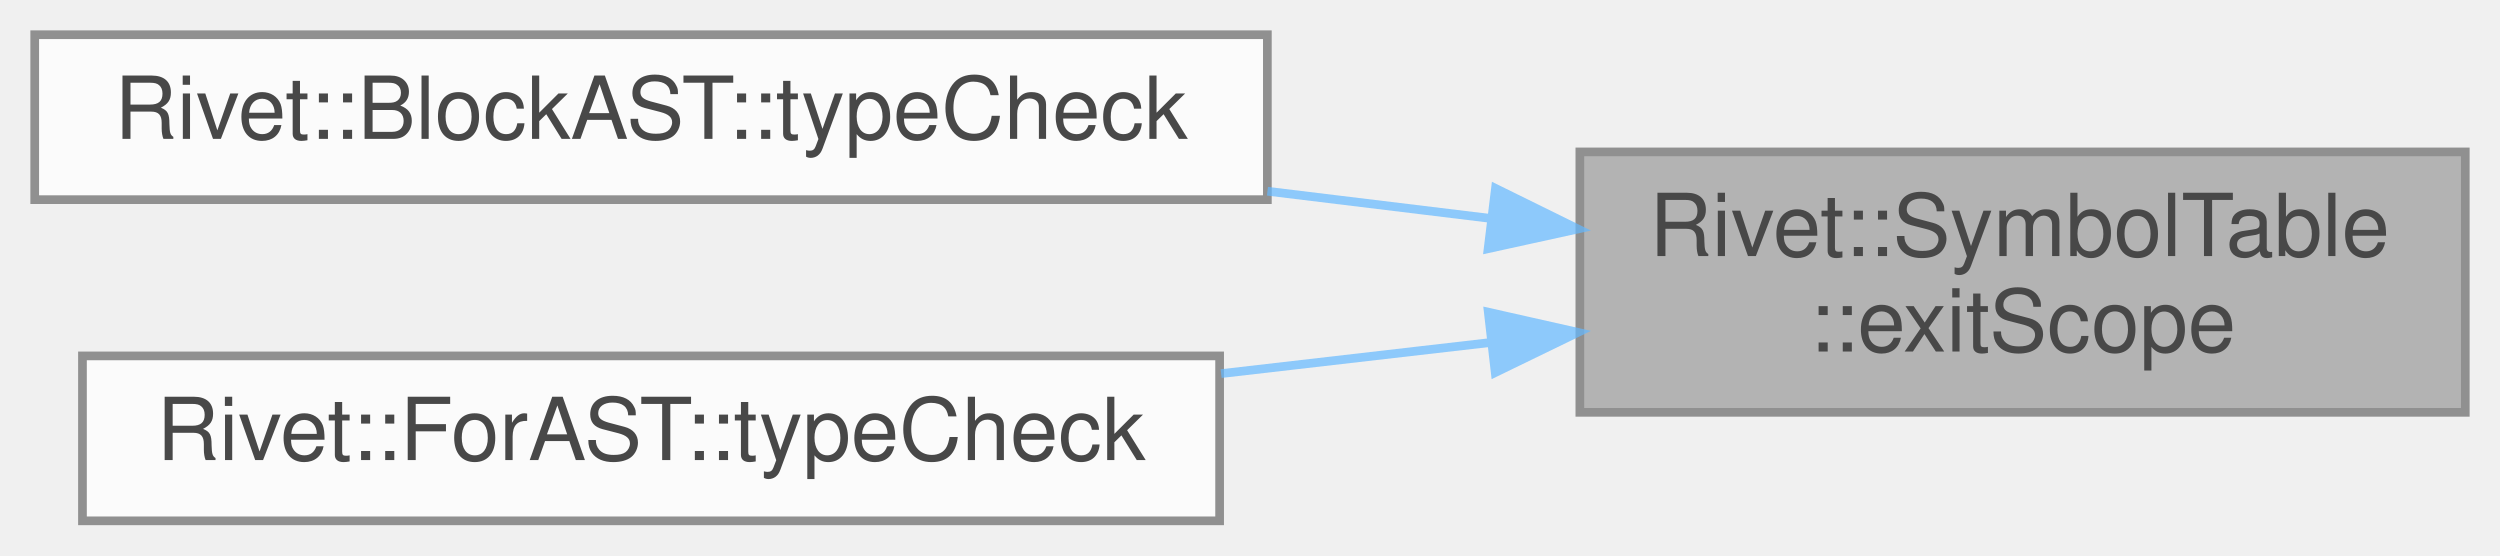
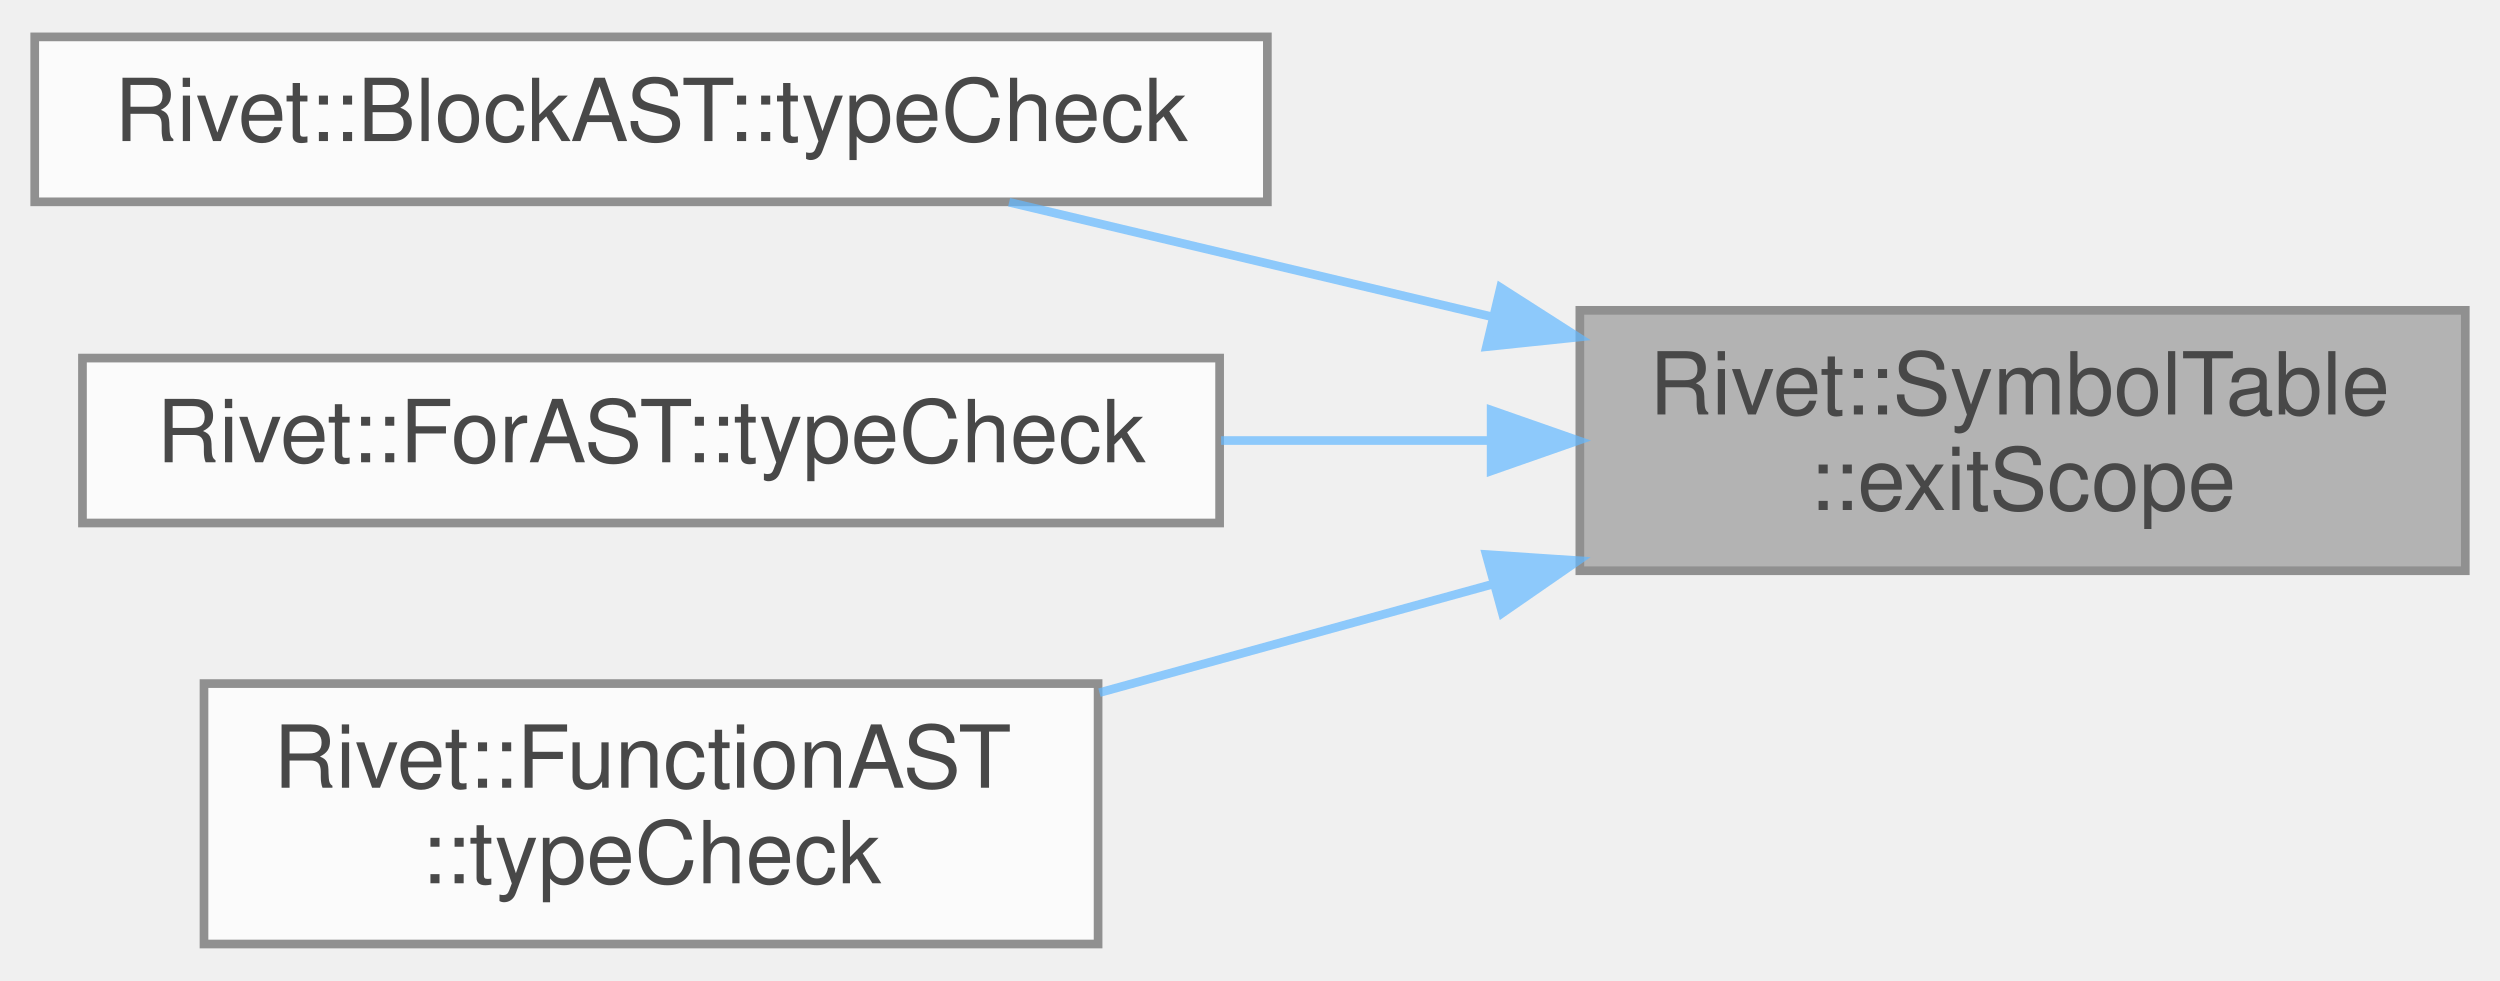
- <svg xmlns="http://www.w3.org/2000/svg" xmlns:xlink="http://www.w3.org/1999/xlink" width="288pt" height="64pt" viewBox="0.00 0.00 288.00 64.00">
+ <svg xmlns="http://www.w3.org/2000/svg" xmlns:xlink="http://www.w3.org/1999/xlink" width="288pt" height="113pt" viewBox="0.00 0.00 288.00 112.50">
  <svg id="main" version="1.1" xml:space="preserve">
    <style type="text/css">
.node, .edge {opacity: 0.7;}
.node.selected, .edge.selected {opacity: 1;}
.edge:hover path { stroke: red; }
.edge:hover polygon { stroke: red; fill: red; }
</style>
    <svg id="graph" class="graph">
-       <g id="graph0" class="graph" transform="scale(1 1) rotate(0) translate(4 60)">
+       <g id="graph0" class="graph" transform="scale(1 1) rotate(0) translate(4 108.5)">
        <g id="Node000001" class="node">
          <g id="a_Node000001">
            <a xlink:title="Destroys the deepest active scope, popping it from the stack.">
-               <polygon fill="#999999" stroke="#666666" points="280,-42.5 178,-42.5 178,-12.5 280,-12.5 280,-42.5" />
-               <text text-anchor="start" x="186" y="-30.5" font-family="Helvetica,sans-Serif" font-size="10.00">Rivet::SymbolTable</text>
-               <text text-anchor="middle" x="229" y="-19.5" font-family="Helvetica,sans-Serif" font-size="10.00">::exitScope</text>
+               <polygon fill="#999999" stroke="#666666" points="280,-73 178,-73 178,-43 280,-43 280,-73" />
+               <text text-anchor="start" x="186" y="-61" font-family="Helvetica,sans-Serif" font-size="10.00">Rivet::SymbolTable</text>
+               <text text-anchor="middle" x="229" y="-50" font-family="Helvetica,sans-Serif" font-size="10.00">::exitScope</text>
            </a>
          </g>
        </g>
        <g id="Node000002" class="node">
          <g id="a_Node000002">
            <a xlink:href="classRivet_1_1BlockAST.html#aaa9279faf59aca49e668071dc24ecbca" target="_top" xlink:title="Analyzes AST structure semantics like variable lifetimes, references, bounds, and typing.">
-               <polygon fill="white" stroke="#666666" points="142,-56 0,-56 0,-37 142,-37 142,-56" />
-               <text text-anchor="middle" x="71" y="-44" font-family="Helvetica,sans-Serif" font-size="10.00">Rivet::BlockAST::typeCheck</text>
+               <polygon fill="white" stroke="#666666" points="142,-104.5 0,-104.5 0,-85.5 142,-85.5 142,-104.5" />
+               <text text-anchor="middle" x="71" y="-92.5" font-family="Helvetica,sans-Serif" font-size="10.00">Rivet::BlockAST::typeCheck</text>
            </a>
          </g>
        </g>
        <g id="edge1_Node000001_Node000002" class="edge">
          <g id="a_edge1_Node000001_Node000002">
            <a xlink:title=" ">
-               <path fill="none" stroke="#63b8ff" d="M167.7,-34.84C159.28,-35.87 150.58,-36.93 142.01,-37.97" />
-               <polygon fill="#63b8ff" stroke="#63b8ff" points="168.28,-38.3 177.78,-33.62 167.43,-31.35 168.28,-38.3" />
+               <path fill="none" stroke="#63b8ff" d="M167.9,-72.25C149.27,-76.67 129.19,-81.44 112.25,-85.45" />
+               <polygon fill="#63b8ff" stroke="#63b8ff" points="168.86,-75.62 177.78,-69.91 167.24,-68.81 168.86,-75.62" />
            </a>
          </g>
        </g>
        <g id="Node000003" class="node">
          <g id="a_Node000003">
            <a xlink:href="classRivet_1_1ForAST.html#a407ea5e09d77528e935e7eab6da89ce7" target="_top" xlink:title="Analyzes AST structure semantics like variable lifetimes, references, bounds, and typing.">
-               <polygon fill="white" stroke="#666666" points="136.5,-19 5.5,-19 5.5,0 136.5,0 136.5,-19" />
-               <text text-anchor="middle" x="71" y="-7" font-family="Helvetica,sans-Serif" font-size="10.00">Rivet::ForAST::typeCheck</text>
+               <polygon fill="white" stroke="#666666" points="136.5,-67.5 5.5,-67.5 5.5,-48.5 136.5,-48.5 136.5,-67.5" />
+               <text text-anchor="middle" x="71" y="-55.5" font-family="Helvetica,sans-Serif" font-size="10.00">Rivet::ForAST::typeCheck</text>
            </a>
          </g>
        </g>
        <g id="edge2_Node000001_Node000003" class="edge">
          <g id="a_edge2_Node000001_Node000003">
            <a xlink:title=" ">
-               <path fill="none" stroke="#63b8ff" d="M167.76,-20.55C157.58,-19.37 146.96,-18.15 136.67,-16.96" />
-               <polygon fill="#63b8ff" stroke="#63b8ff" points="167.45,-24.04 177.78,-21.71 168.25,-17.08 167.45,-24.04" />
+               <path fill="none" stroke="#63b8ff" d="M167.76,-58C157.58,-58 146.96,-58 136.67,-58" />
+               <polygon fill="#63b8ff" stroke="#63b8ff" points="167.78,-61.5 177.78,-58 167.78,-54.5 167.78,-61.5" />
+             </a>
+           </g>
+         </g>
+         <g id="Node000004" class="node">
+           <g id="a_Node000004">
+             <a xlink:href="classRivet_1_1FunctionAST.html#a63b7edef975e0730cfdde742e3c3f73b" target="_top" xlink:title="Analyzes AST structure semantics like variable lifetimes, references, bounds, and typing.">
+               <polygon fill="white" stroke="#666666" points="122.5,-30 19.5,-30 19.5,0 122.5,0 122.5,-30" />
+               <text text-anchor="start" x="27.5" y="-18" font-family="Helvetica,sans-Serif" font-size="10.00">Rivet::FunctionAST</text>
+               <text text-anchor="middle" x="71" y="-7" font-family="Helvetica,sans-Serif" font-size="10.00">::typeCheck</text>
+             </a>
+           </g>
+         </g>
+         <g id="edge3_Node000001_Node000004" class="edge">
+           <g id="a_edge3_Node000001_Node000004">
+             <a xlink:title=" ">
+               <path fill="none" stroke="#63b8ff" d="M168.09,-41.49C153.09,-37.35 137.16,-32.96 122.66,-28.96" />
+               <polygon fill="#63b8ff" stroke="#63b8ff" points="167.21,-44.87 177.78,-44.16 169.07,-38.13 167.21,-44.87" />
            </a>
          </g>
        </g>
      </g>
    </svg>
  </svg>
  <style type="text/css">

[data-mouse-over-selected='false'] { opacity: 0.7; }
[data-mouse-over-selected='true']  { opacity: 1.0; }

</style>
</svg>
